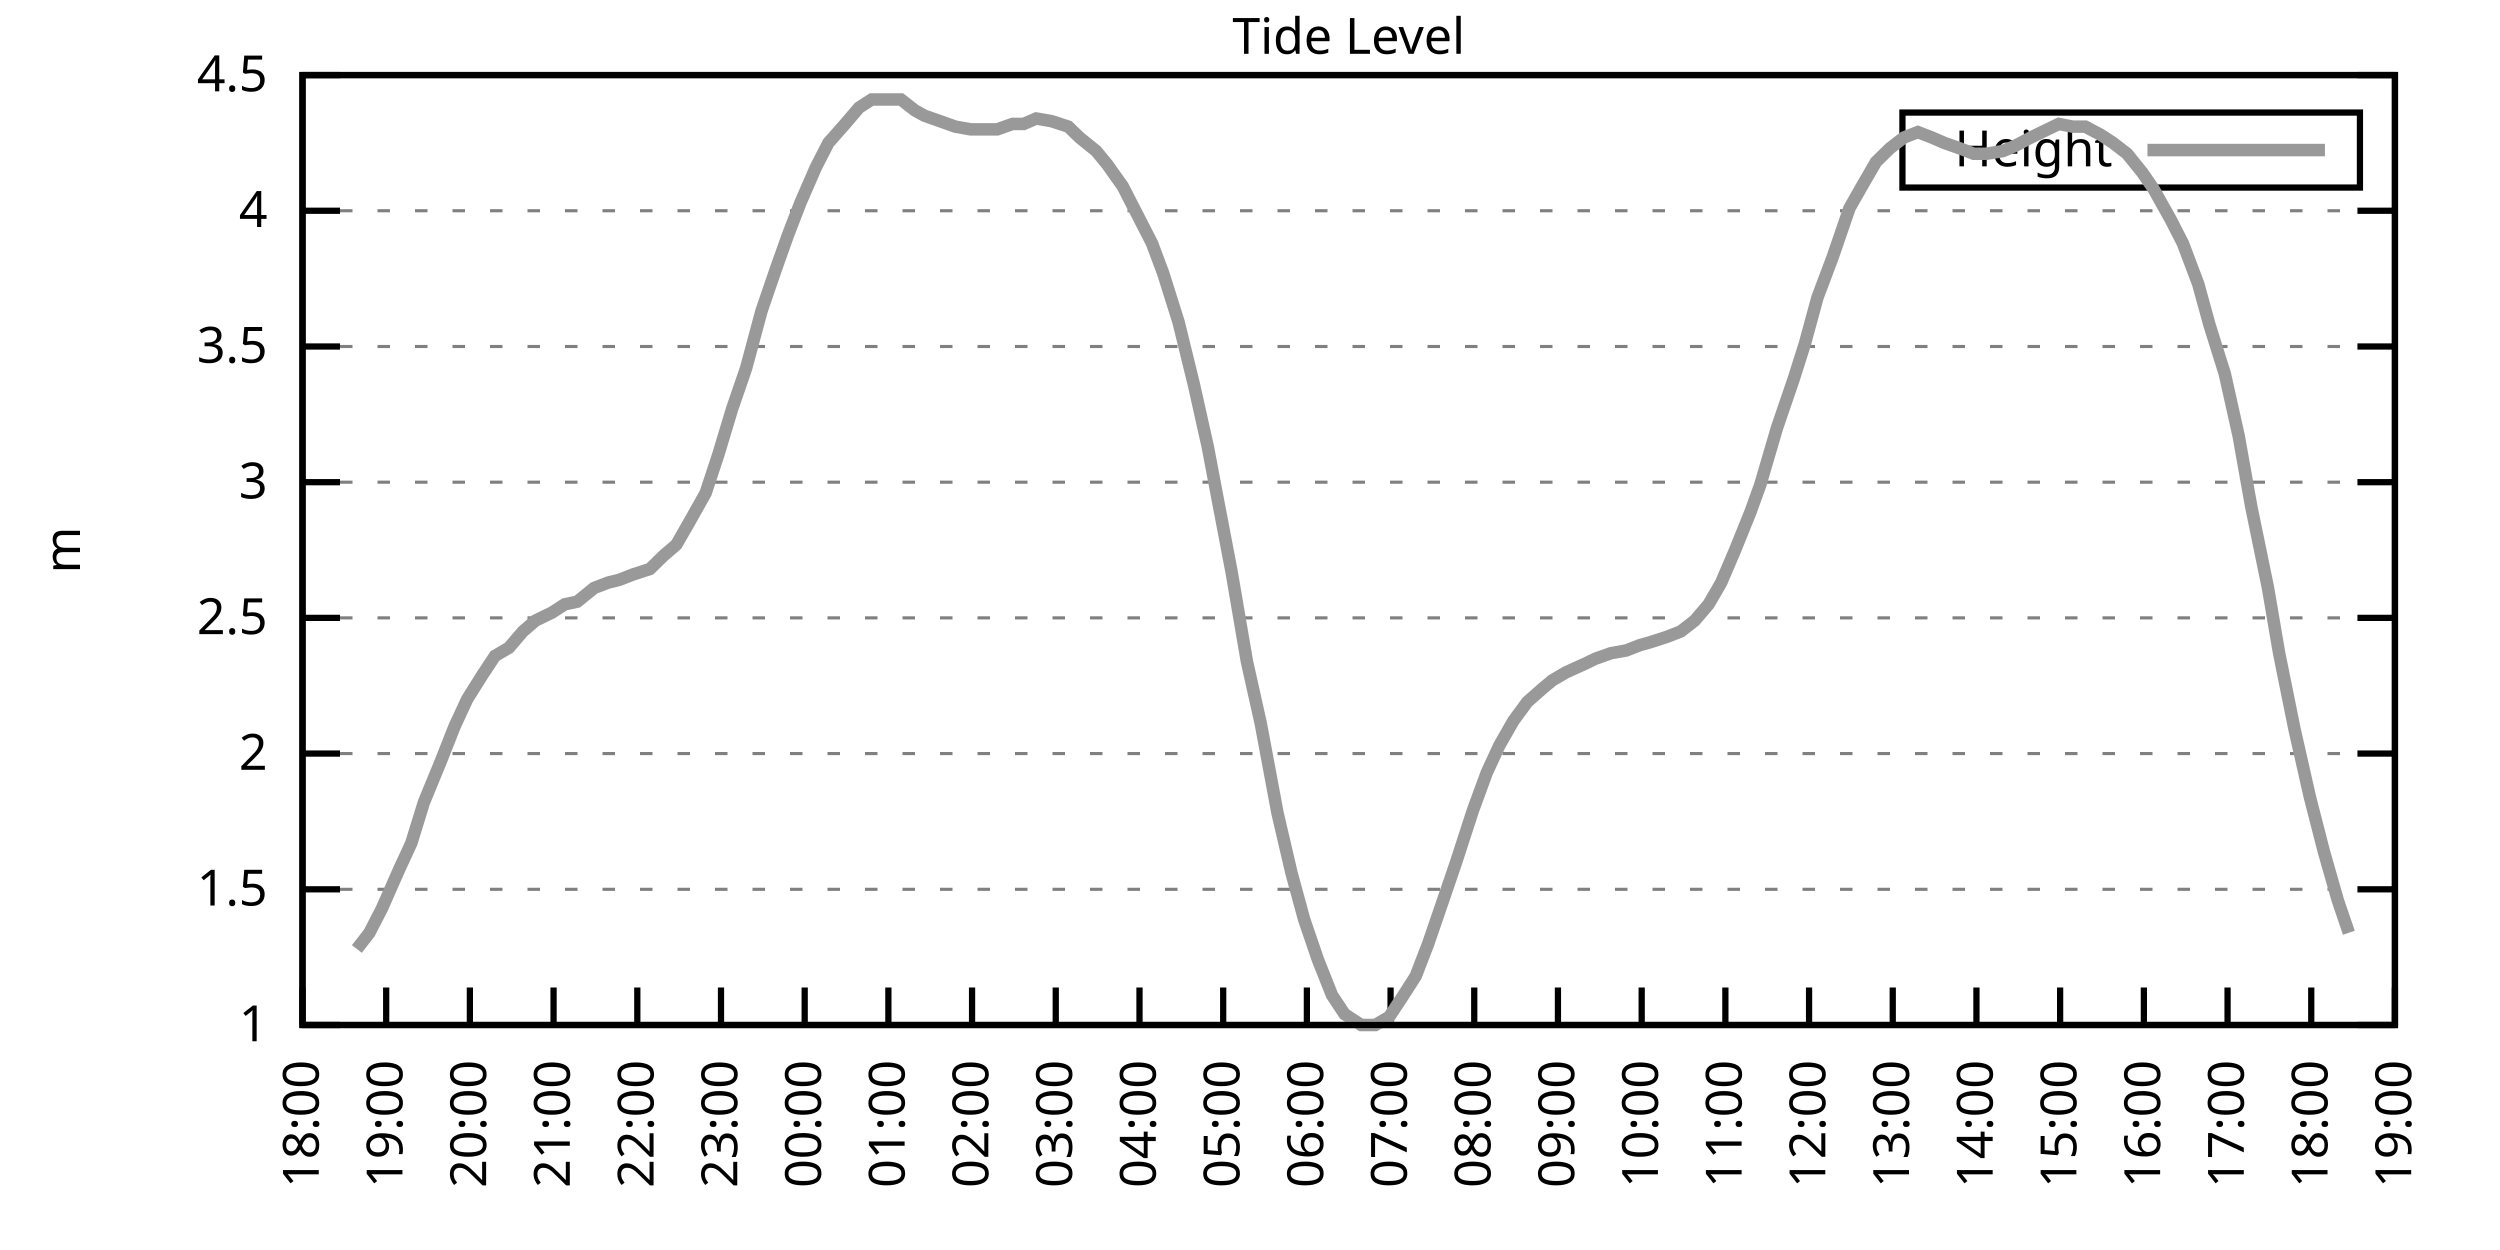
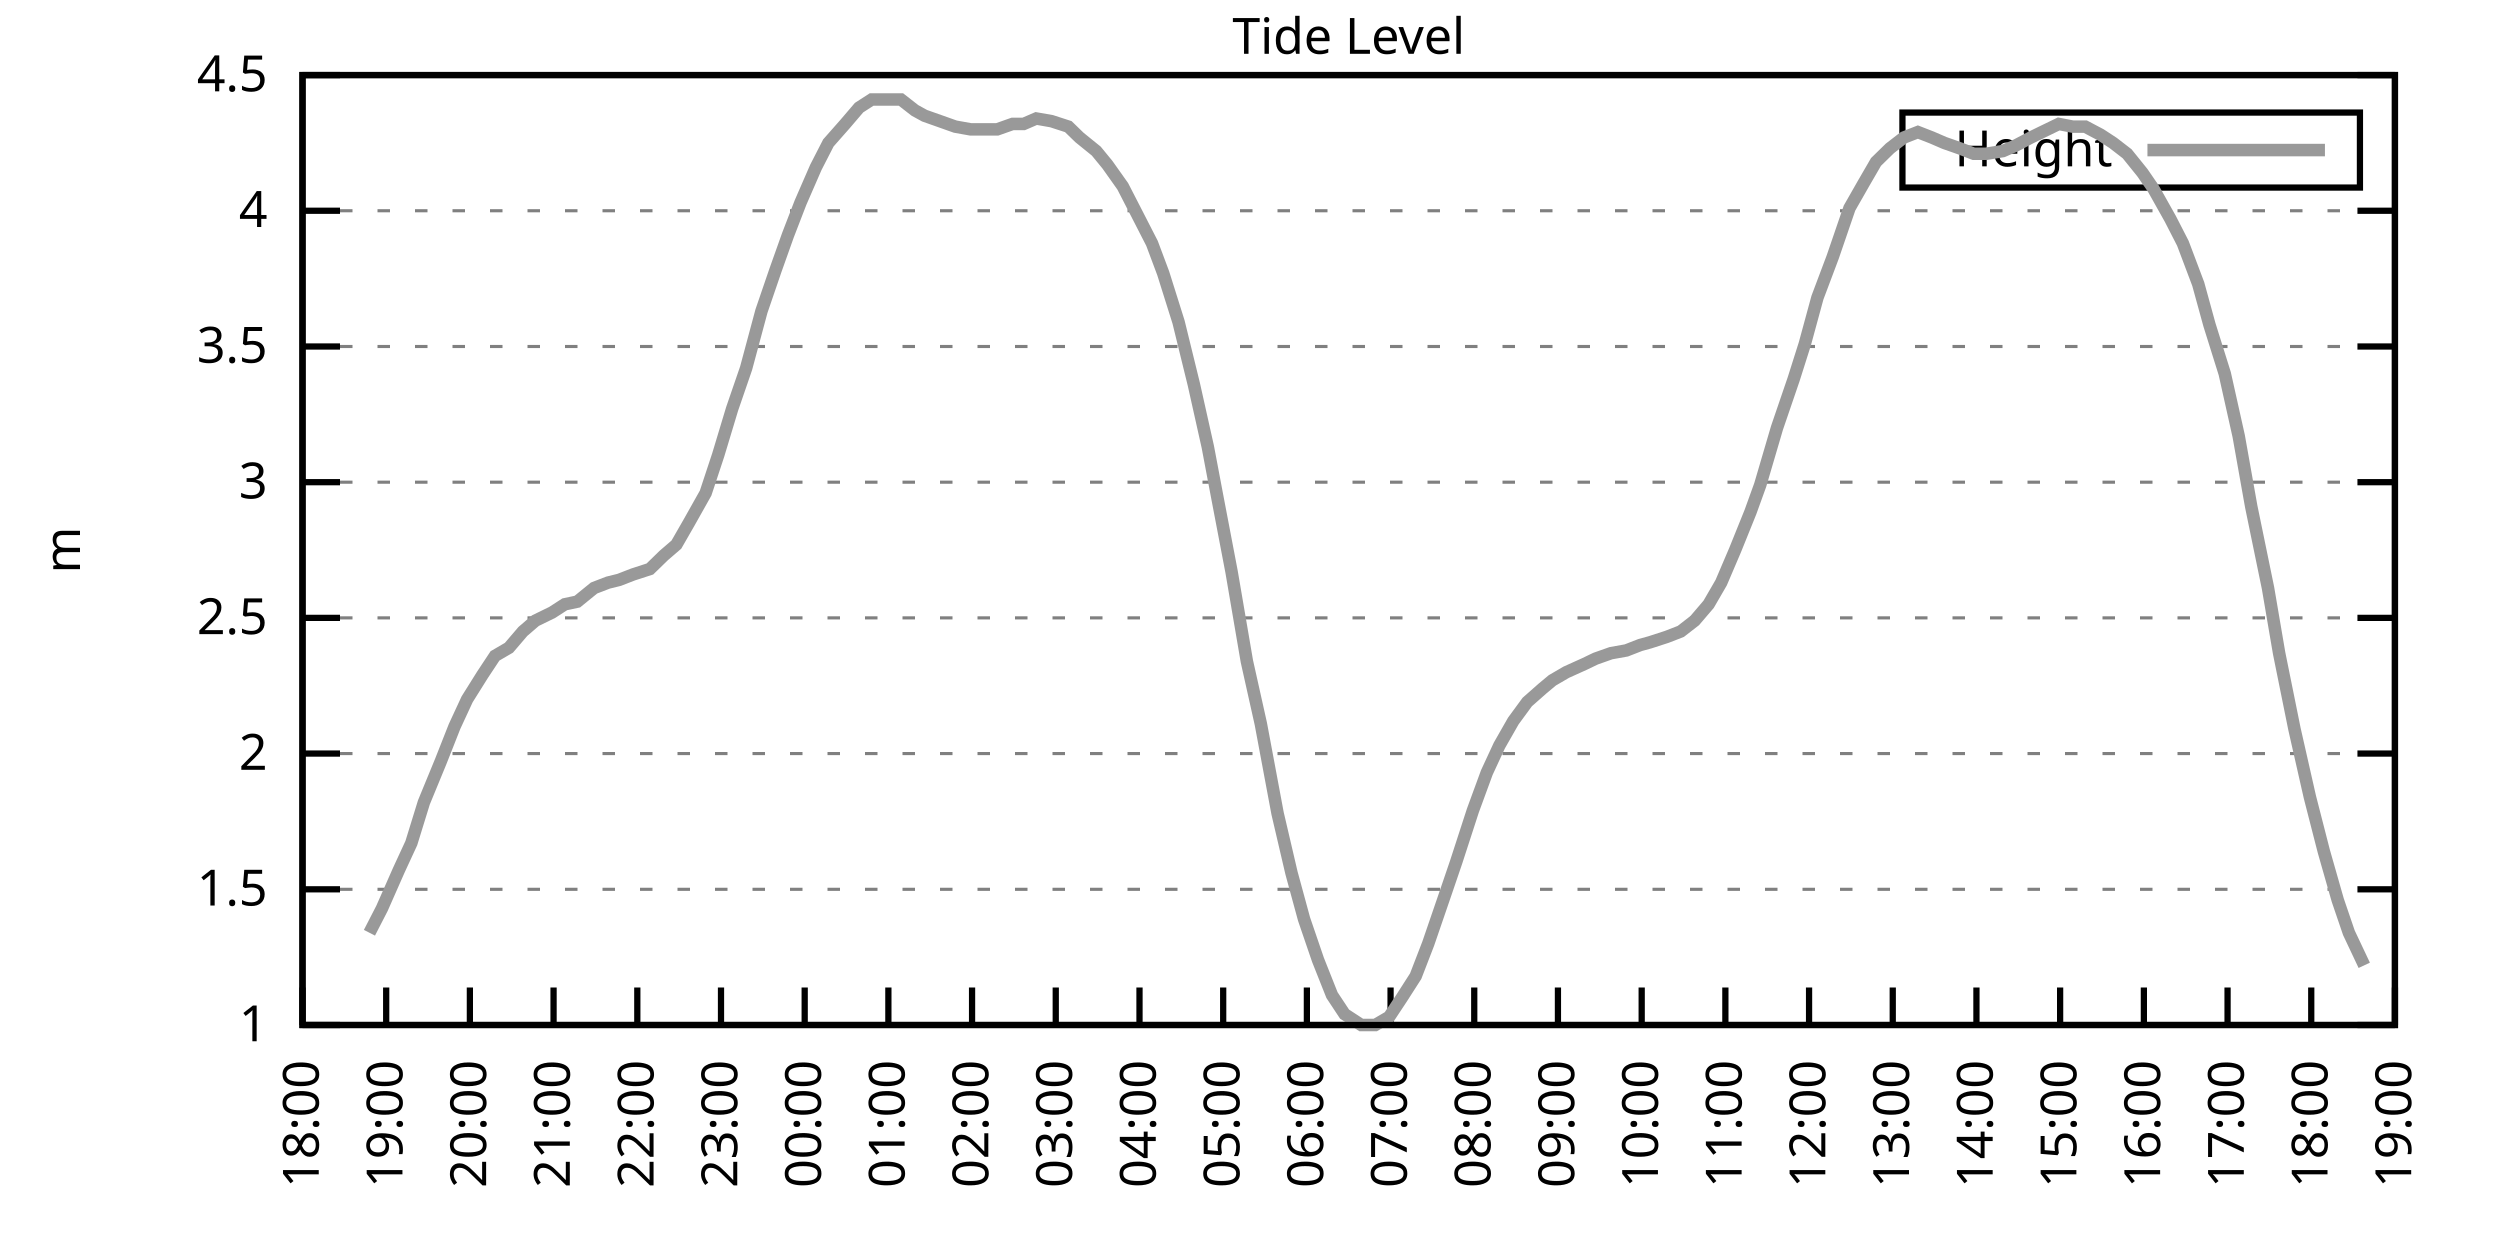
<svg xmlns="http://www.w3.org/2000/svg" xmlns:xlink="http://www.w3.org/1999/xlink" width="400" height="200" viewBox="0 0 400 200">
  <g id="gnuplot_canvas">
    <rect x="0" y="0" width="400" height="200" fill="none" />
    <defs>
      <circle id="gpDot" r="0.5" stroke-width="0.5" stroke="currentColor" />
      <path id="gpPt0" stroke-width="0.333" stroke="currentColor" d="M-1,0 h2 M0,-1 v2" />
      <path id="gpPt1" stroke-width="0.333" stroke="currentColor" d="M-1,-1 L1,1 M1,-1 L-1,1" />
      <path id="gpPt2" stroke-width="0.333" stroke="currentColor" d="M-1,0 L1,0 M0,-1 L0,1 M-1,-1 L1,1 M-1,1 L1,-1" />
      <rect id="gpPt3" stroke-width="0.333" stroke="currentColor" x="-1" y="-1" width="2" height="2" />
      <rect id="gpPt4" stroke-width="0.333" stroke="currentColor" fill="currentColor" x="-1" y="-1" width="2" height="2" />
      <circle id="gpPt5" stroke-width="0.333" stroke="currentColor" cx="0" cy="0" r="1" />
      <use xlink:href="#gpPt5" id="gpPt6" fill="currentColor" stroke="none" />
      <path id="gpPt7" stroke-width="0.333" stroke="currentColor" d="M0,-1.33 L-1.33,0.67 L1.33,0.67 z" />
      <use xlink:href="#gpPt7" id="gpPt8" fill="currentColor" stroke="none" />
      <use xlink:href="#gpPt7" id="gpPt9" stroke="currentColor" transform="rotate(180)" />
      <use xlink:href="#gpPt9" id="gpPt10" fill="currentColor" stroke="none" />
      <use xlink:href="#gpPt3" id="gpPt11" stroke="currentColor" transform="rotate(45)" />
      <use xlink:href="#gpPt11" id="gpPt12" fill="currentColor" stroke="none" />
      <path id="gpPt13" stroke-width="0.333" stroke="currentColor" d="M0,1.330 L1.265,0.411 L0.782,-1.067 L-0.782,-1.076 L-1.265,0.411 z" />
      <use xlink:href="#gpPt13" id="gpPt14" fill="currentColor" stroke="none" />
      <filter id="textbox" filterUnits="objectBoundingBox" x="0" y="0" height="1" width="1">
        <feFlood flood-color="white" flood-opacity="1" result="bgnd" />
        <feComposite in="SourceGraphic" in2="bgnd" operator="atop" />
      </filter>
      <filter id="greybox" filterUnits="objectBoundingBox" x="0" y="0" height="1" width="1">
        <feFlood flood-color="lightgrey" flood-opacity="1" result="grey" />
        <feComposite in="SourceGraphic" in2="grey" operator="atop" />
      </filter>
    </defs>
    <g fill="none" color="white" stroke="currentColor" stroke-width="1.00" stroke-linecap="butt" stroke-linejoin="miter">
</g>
    <g fill="none" color="black" stroke="currentColor" stroke-width="1.00" stroke-linecap="butt" stroke-linejoin="miter">
      <g stroke="none" shape-rendering="crispEdges">
        <polygon fill="rgb(255, 255, 255)" points="48.40,164.00 383.18,164.00 383.18,12.02 48.40,12.02 " />
      </g>
    </g>
    <g fill="none" color="black" stroke="currentColor" stroke-width="1.00" stroke-linecap="butt" stroke-linejoin="miter">
</g>
    <g fill="none" color="black" stroke="black" stroke-width="0.50" stroke-linecap="butt" stroke-linejoin="miter">
</g>
    <g fill="none" color="gray" stroke="currentColor" stroke-width="0.50" stroke-linecap="butt" stroke-linejoin="miter">
      <path stroke="gray" stroke-dasharray="2,4" class="gridline" d="M48.40,164.00 L383.19,164.00  " />
    </g>
    <g fill="none" color="gray" stroke="gray" stroke-width="1.00" stroke-linecap="butt" stroke-linejoin="miter">
</g>
    <g fill="none" color="black" stroke="currentColor" stroke-width="1.00" stroke-linecap="butt" stroke-linejoin="miter">
      <path stroke="black" d="M48.40,164.00 L54.40,164.00 M383.19,164.00 L377.19,164.00  " />
      <g transform="translate(42.80,166.60)" stroke="none" fill="black" font-family="Sans" font-size="8.00" text-anchor="end">
        <text>
          <tspan font-family="Sans"> 1</tspan>
        </text>
      </g>
    </g>
    <g fill="none" color="black" stroke="currentColor" stroke-width="1.00" stroke-linecap="butt" stroke-linejoin="miter">
</g>
    <g fill="none" color="black" stroke="black" stroke-width="0.50" stroke-linecap="butt" stroke-linejoin="miter">
</g>
    <g fill="none" color="gray" stroke="currentColor" stroke-width="0.50" stroke-linecap="butt" stroke-linejoin="miter">
      <path stroke="gray" stroke-dasharray="2,4" class="gridline" d="M48.40,142.29 L383.19,142.29  " />
    </g>
    <g fill="none" color="gray" stroke="gray" stroke-width="1.00" stroke-linecap="butt" stroke-linejoin="miter">
</g>
    <g fill="none" color="black" stroke="currentColor" stroke-width="1.00" stroke-linecap="butt" stroke-linejoin="miter">
      <path stroke="black" d="M48.40,142.29 L54.40,142.29 M383.19,142.29 L377.19,142.29  " />
      <g transform="translate(42.80,144.89)" stroke="none" fill="black" font-family="Sans" font-size="8.00" text-anchor="end">
        <text>
          <tspan font-family="Sans"> 1.5</tspan>
        </text>
      </g>
    </g>
    <g fill="none" color="black" stroke="currentColor" stroke-width="1.00" stroke-linecap="butt" stroke-linejoin="miter">
</g>
    <g fill="none" color="black" stroke="black" stroke-width="0.50" stroke-linecap="butt" stroke-linejoin="miter">
</g>
    <g fill="none" color="gray" stroke="currentColor" stroke-width="0.50" stroke-linecap="butt" stroke-linejoin="miter">
      <path stroke="gray" stroke-dasharray="2,4" class="gridline" d="M48.40,120.57 L383.19,120.57  " />
    </g>
    <g fill="none" color="gray" stroke="gray" stroke-width="1.00" stroke-linecap="butt" stroke-linejoin="miter">
</g>
    <g fill="none" color="black" stroke="currentColor" stroke-width="1.00" stroke-linecap="butt" stroke-linejoin="miter">
      <path stroke="black" d="M48.40,120.57 L54.40,120.57 M383.19,120.57 L377.19,120.57  " />
      <g transform="translate(42.80,123.17)" stroke="none" fill="black" font-family="Sans" font-size="8.00" text-anchor="end">
        <text>
          <tspan font-family="Sans"> 2</tspan>
        </text>
      </g>
    </g>
    <g fill="none" color="black" stroke="currentColor" stroke-width="1.00" stroke-linecap="butt" stroke-linejoin="miter">
</g>
    <g fill="none" color="black" stroke="black" stroke-width="0.50" stroke-linecap="butt" stroke-linejoin="miter">
</g>
    <g fill="none" color="gray" stroke="currentColor" stroke-width="0.50" stroke-linecap="butt" stroke-linejoin="miter">
      <path stroke="gray" stroke-dasharray="2,4" class="gridline" d="M48.40,98.86 L383.19,98.86  " />
    </g>
    <g fill="none" color="gray" stroke="gray" stroke-width="1.00" stroke-linecap="butt" stroke-linejoin="miter">
</g>
    <g fill="none" color="black" stroke="currentColor" stroke-width="1.00" stroke-linecap="butt" stroke-linejoin="miter">
      <path stroke="black" d="M48.40,98.86 L54.40,98.86 M383.19,98.86 L377.19,98.86  " />
      <g transform="translate(42.80,101.46)" stroke="none" fill="black" font-family="Sans" font-size="8.00" text-anchor="end">
        <text>
          <tspan font-family="Sans"> 2.5</tspan>
        </text>
      </g>
    </g>
    <g fill="none" color="black" stroke="currentColor" stroke-width="1.00" stroke-linecap="butt" stroke-linejoin="miter">
</g>
    <g fill="none" color="black" stroke="black" stroke-width="0.50" stroke-linecap="butt" stroke-linejoin="miter">
</g>
    <g fill="none" color="gray" stroke="currentColor" stroke-width="0.50" stroke-linecap="butt" stroke-linejoin="miter">
      <path stroke="gray" stroke-dasharray="2,4" class="gridline" d="M48.40,77.15 L383.19,77.15  " />
    </g>
    <g fill="none" color="gray" stroke="gray" stroke-width="1.00" stroke-linecap="butt" stroke-linejoin="miter">
</g>
    <g fill="none" color="black" stroke="currentColor" stroke-width="1.00" stroke-linecap="butt" stroke-linejoin="miter">
      <path stroke="black" d="M48.40,77.15 L54.40,77.15 M383.19,77.15 L377.19,77.15  " />
      <g transform="translate(42.80,79.75)" stroke="none" fill="black" font-family="Sans" font-size="8.00" text-anchor="end">
        <text>
          <tspan font-family="Sans"> 3</tspan>
        </text>
      </g>
    </g>
    <g fill="none" color="black" stroke="currentColor" stroke-width="1.00" stroke-linecap="butt" stroke-linejoin="miter">
</g>
    <g fill="none" color="black" stroke="black" stroke-width="0.50" stroke-linecap="butt" stroke-linejoin="miter">
</g>
    <g fill="none" color="gray" stroke="currentColor" stroke-width="0.50" stroke-linecap="butt" stroke-linejoin="miter">
      <path stroke="gray" stroke-dasharray="2,4" class="gridline" d="M48.40,55.44 L383.19,55.44  " />
    </g>
    <g fill="none" color="gray" stroke="gray" stroke-width="1.00" stroke-linecap="butt" stroke-linejoin="miter">
</g>
    <g fill="none" color="black" stroke="currentColor" stroke-width="1.00" stroke-linecap="butt" stroke-linejoin="miter">
      <path stroke="black" d="M48.40,55.44 L54.40,55.44 M383.19,55.44 L377.19,55.44  " />
      <g transform="translate(42.80,58.04)" stroke="none" fill="black" font-family="Sans" font-size="8.00" text-anchor="end">
        <text>
          <tspan font-family="Sans"> 3.5</tspan>
        </text>
      </g>
    </g>
    <g fill="none" color="black" stroke="currentColor" stroke-width="1.00" stroke-linecap="butt" stroke-linejoin="miter">
</g>
    <g fill="none" color="black" stroke="black" stroke-width="0.50" stroke-linecap="butt" stroke-linejoin="miter">
</g>
    <g fill="none" color="gray" stroke="currentColor" stroke-width="0.50" stroke-linecap="butt" stroke-linejoin="miter">
      <path stroke="gray" stroke-dasharray="2,4" class="gridline" d="M48.40,33.72 L383.19,33.72  " />
    </g>
    <g fill="none" color="gray" stroke="gray" stroke-width="1.00" stroke-linecap="butt" stroke-linejoin="miter">
</g>
    <g fill="none" color="black" stroke="currentColor" stroke-width="1.00" stroke-linecap="butt" stroke-linejoin="miter">
      <path stroke="black" d="M48.40,33.72 L54.40,33.72 M383.19,33.72 L377.19,33.72  " />
      <g transform="translate(42.80,36.32)" stroke="none" fill="black" font-family="Sans" font-size="8.00" text-anchor="end">
        <text>
          <tspan font-family="Sans"> 4</tspan>
        </text>
      </g>
    </g>
    <g fill="none" color="black" stroke="currentColor" stroke-width="1.00" stroke-linecap="butt" stroke-linejoin="miter">
</g>
    <g fill="none" color="black" stroke="black" stroke-width="0.50" stroke-linecap="butt" stroke-linejoin="miter">
</g>
    <g fill="none" color="gray" stroke="currentColor" stroke-width="0.50" stroke-linecap="butt" stroke-linejoin="miter">
      <path stroke="gray" stroke-dasharray="2,4" class="gridline" d="M48.40,12.01 L383.19,12.01  " />
    </g>
    <g fill="none" color="gray" stroke="gray" stroke-width="1.00" stroke-linecap="butt" stroke-linejoin="miter">
</g>
    <g fill="none" color="black" stroke="currentColor" stroke-width="1.00" stroke-linecap="butt" stroke-linejoin="miter">
      <path stroke="black" d="M48.40,12.01 L54.40,12.01 M383.19,12.01 L377.19,12.01  " />
      <g transform="translate(42.80,14.61)" stroke="none" fill="black" font-family="Sans" font-size="8.00" text-anchor="end">
        <text>
          <tspan font-family="Sans"> 4.5</tspan>
        </text>
      </g>
    </g>
    <g fill="none" color="black" stroke="currentColor" stroke-width="1.00" stroke-linecap="butt" stroke-linejoin="miter">
      <path stroke="black" d="M48.40,164.00 L48.40,158.00  " />
      <g transform="translate(51.00,169.60) rotate(270.00)" stroke="none" fill="black" font-family="Sans" font-size="8.00" text-anchor="end">
        <text>
          <tspan font-family="Sans">18:00</tspan>
        </text>
      </g>
    </g>
    <g fill="none" color="black" stroke="currentColor" stroke-width="1.00" stroke-linecap="butt" stroke-linejoin="miter">
      <path stroke="black" d="M61.79,164.00 L61.79,158.00  " />
      <g transform="translate(64.39,169.60) rotate(270.00)" stroke="none" fill="black" font-family="Sans" font-size="8.00" text-anchor="end">
        <text>
          <tspan font-family="Sans">19:00</tspan>
        </text>
      </g>
    </g>
    <g fill="none" color="black" stroke="currentColor" stroke-width="1.00" stroke-linecap="butt" stroke-linejoin="miter">
      <path stroke="black" d="M75.18,164.00 L75.18,158.00  " />
      <g transform="translate(77.78,169.60) rotate(270.00)" stroke="none" fill="black" font-family="Sans" font-size="8.00" text-anchor="end">
        <text>
          <tspan font-family="Sans">20:00</tspan>
        </text>
      </g>
    </g>
    <g fill="none" color="black" stroke="currentColor" stroke-width="1.00" stroke-linecap="butt" stroke-linejoin="miter">
      <path stroke="black" d="M88.57,164.00 L88.57,158.00  " />
      <g transform="translate(91.17,169.60) rotate(270.00)" stroke="none" fill="black" font-family="Sans" font-size="8.00" text-anchor="end">
        <text>
          <tspan font-family="Sans">21:00</tspan>
        </text>
      </g>
    </g>
    <g fill="none" color="black" stroke="currentColor" stroke-width="1.00" stroke-linecap="butt" stroke-linejoin="miter">
      <path stroke="black" d="M101.97,164.00 L101.97,158.00  " />
      <g transform="translate(104.57,169.60) rotate(270.00)" stroke="none" fill="black" font-family="Sans" font-size="8.00" text-anchor="end">
        <text>
          <tspan font-family="Sans">22:00</tspan>
        </text>
      </g>
    </g>
    <g fill="none" color="black" stroke="currentColor" stroke-width="1.00" stroke-linecap="butt" stroke-linejoin="miter">
      <path stroke="black" d="M115.36,164.00 L115.36,158.00  " />
      <g transform="translate(117.96,169.60) rotate(270.00)" stroke="none" fill="black" font-family="Sans" font-size="8.00" text-anchor="end">
        <text>
          <tspan font-family="Sans">23:00</tspan>
        </text>
      </g>
    </g>
    <g fill="none" color="black" stroke="currentColor" stroke-width="1.00" stroke-linecap="butt" stroke-linejoin="miter">
      <path stroke="black" d="M128.75,164.00 L128.75,158.00  " />
      <g transform="translate(131.35,169.60) rotate(270.00)" stroke="none" fill="black" font-family="Sans" font-size="8.00" text-anchor="end">
        <text>
          <tspan font-family="Sans">00:00</tspan>
        </text>
      </g>
    </g>
    <g fill="none" color="black" stroke="currentColor" stroke-width="1.00" stroke-linecap="butt" stroke-linejoin="miter">
      <path stroke="black" d="M142.14,164.00 L142.14,158.00  " />
      <g transform="translate(144.74,169.60) rotate(270.00)" stroke="none" fill="black" font-family="Sans" font-size="8.00" text-anchor="end">
        <text>
          <tspan font-family="Sans">01:00</tspan>
        </text>
      </g>
    </g>
    <g fill="none" color="black" stroke="currentColor" stroke-width="1.00" stroke-linecap="butt" stroke-linejoin="miter">
      <path stroke="black" d="M155.53,164.00 L155.53,158.00  " />
      <g transform="translate(158.13,169.60) rotate(270.00)" stroke="none" fill="black" font-family="Sans" font-size="8.00" text-anchor="end">
        <text>
          <tspan font-family="Sans">02:00</tspan>
        </text>
      </g>
    </g>
    <g fill="none" color="black" stroke="currentColor" stroke-width="1.00" stroke-linecap="butt" stroke-linejoin="miter">
      <path stroke="black" d="M168.92,164.00 L168.92,158.00  " />
      <g transform="translate(171.52,169.60) rotate(270.00)" stroke="none" fill="black" font-family="Sans" font-size="8.00" text-anchor="end">
        <text>
          <tspan font-family="Sans">03:00</tspan>
        </text>
      </g>
    </g>
    <g fill="none" color="black" stroke="currentColor" stroke-width="1.00" stroke-linecap="butt" stroke-linejoin="miter">
      <path stroke="black" d="M182.32,164.00 L182.32,158.00  " />
      <g transform="translate(184.92,169.60) rotate(270.00)" stroke="none" fill="black" font-family="Sans" font-size="8.00" text-anchor="end">
        <text>
          <tspan font-family="Sans">04:00</tspan>
        </text>
      </g>
    </g>
    <g fill="none" color="black" stroke="currentColor" stroke-width="1.00" stroke-linecap="butt" stroke-linejoin="miter">
      <path stroke="black" d="M195.71,164.00 L195.71,158.00  " />
      <g transform="translate(198.31,169.60) rotate(270.00)" stroke="none" fill="black" font-family="Sans" font-size="8.00" text-anchor="end">
        <text>
          <tspan font-family="Sans">05:00</tspan>
        </text>
      </g>
    </g>
    <g fill="none" color="black" stroke="currentColor" stroke-width="1.00" stroke-linecap="butt" stroke-linejoin="miter">
      <path stroke="black" d="M209.10,164.00 L209.10,158.00  " />
      <g transform="translate(211.70,169.60) rotate(270.00)" stroke="none" fill="black" font-family="Sans" font-size="8.00" text-anchor="end">
        <text>
          <tspan font-family="Sans">06:00</tspan>
        </text>
      </g>
    </g>
    <g fill="none" color="black" stroke="currentColor" stroke-width="1.00" stroke-linecap="butt" stroke-linejoin="miter">
      <path stroke="black" d="M222.49,164.00 L222.49,158.00  " />
      <g transform="translate(225.09,169.60) rotate(270.00)" stroke="none" fill="black" font-family="Sans" font-size="8.00" text-anchor="end">
        <text>
          <tspan font-family="Sans">07:00</tspan>
        </text>
      </g>
    </g>
    <g fill="none" color="black" stroke="currentColor" stroke-width="1.00" stroke-linecap="butt" stroke-linejoin="miter">
      <path stroke="black" d="M235.88,164.00 L235.88,158.00  " />
      <g transform="translate(238.48,169.60) rotate(270.00)" stroke="none" fill="black" font-family="Sans" font-size="8.00" text-anchor="end">
        <text>
          <tspan font-family="Sans">08:00</tspan>
        </text>
      </g>
    </g>
    <g fill="none" color="black" stroke="currentColor" stroke-width="1.00" stroke-linecap="butt" stroke-linejoin="miter">
      <path stroke="black" d="M249.27,164.00 L249.27,158.00  " />
      <g transform="translate(251.87,169.60) rotate(270.00)" stroke="none" fill="black" font-family="Sans" font-size="8.00" text-anchor="end">
        <text>
          <tspan font-family="Sans">09:00</tspan>
        </text>
      </g>
    </g>
    <g fill="none" color="black" stroke="currentColor" stroke-width="1.00" stroke-linecap="butt" stroke-linejoin="miter">
      <path stroke="black" d="M262.67,164.00 L262.67,158.00  " />
      <g transform="translate(265.27,169.60) rotate(270.00)" stroke="none" fill="black" font-family="Sans" font-size="8.00" text-anchor="end">
        <text>
          <tspan font-family="Sans">10:00</tspan>
        </text>
      </g>
    </g>
    <g fill="none" color="black" stroke="currentColor" stroke-width="1.00" stroke-linecap="butt" stroke-linejoin="miter">
      <path stroke="black" d="M276.06,164.00 L276.06,158.00  " />
      <g transform="translate(278.66,169.60) rotate(270.00)" stroke="none" fill="black" font-family="Sans" font-size="8.00" text-anchor="end">
        <text>
          <tspan font-family="Sans">11:00</tspan>
        </text>
      </g>
    </g>
    <g fill="none" color="black" stroke="currentColor" stroke-width="1.00" stroke-linecap="butt" stroke-linejoin="miter">
      <path stroke="black" d="M289.45,164.00 L289.45,158.00  " />
      <g transform="translate(292.05,169.60) rotate(270.00)" stroke="none" fill="black" font-family="Sans" font-size="8.00" text-anchor="end">
        <text>
          <tspan font-family="Sans">12:00</tspan>
        </text>
      </g>
    </g>
    <g fill="none" color="black" stroke="currentColor" stroke-width="1.00" stroke-linecap="butt" stroke-linejoin="miter">
      <path stroke="black" d="M302.84,164.00 L302.84,158.00  " />
      <g transform="translate(305.44,169.60) rotate(270.00)" stroke="none" fill="black" font-family="Sans" font-size="8.00" text-anchor="end">
        <text>
          <tspan font-family="Sans">13:00</tspan>
        </text>
      </g>
    </g>
    <g fill="none" color="black" stroke="currentColor" stroke-width="1.00" stroke-linecap="butt" stroke-linejoin="miter">
      <path stroke="black" d="M316.23,164.00 L316.23,158.00  " />
      <g transform="translate(318.83,169.60) rotate(270.00)" stroke="none" fill="black" font-family="Sans" font-size="8.00" text-anchor="end">
        <text>
          <tspan font-family="Sans">14:00</tspan>
        </text>
      </g>
    </g>
    <g fill="none" color="black" stroke="currentColor" stroke-width="1.00" stroke-linecap="butt" stroke-linejoin="miter">
      <path stroke="black" d="M329.62,164.00 L329.62,158.00  " />
      <g transform="translate(332.22,169.60) rotate(270.00)" stroke="none" fill="black" font-family="Sans" font-size="8.00" text-anchor="end">
        <text>
          <tspan font-family="Sans">15:00</tspan>
        </text>
      </g>
    </g>
    <g fill="none" color="black" stroke="currentColor" stroke-width="1.00" stroke-linecap="butt" stroke-linejoin="miter">
      <path stroke="black" d="M343.02,164.00 L343.02,158.00  " />
      <g transform="translate(345.62,169.60) rotate(270.00)" stroke="none" fill="black" font-family="Sans" font-size="8.00" text-anchor="end">
        <text>
          <tspan font-family="Sans">16:00</tspan>
        </text>
      </g>
    </g>
    <g fill="none" color="black" stroke="currentColor" stroke-width="1.00" stroke-linecap="butt" stroke-linejoin="miter">
      <path stroke="black" d="M356.41,164.00 L356.41,158.00  " />
      <g transform="translate(359.01,169.60) rotate(270.00)" stroke="none" fill="black" font-family="Sans" font-size="8.00" text-anchor="end">
        <text>
          <tspan font-family="Sans">17:00</tspan>
        </text>
      </g>
    </g>
    <g fill="none" color="black" stroke="currentColor" stroke-width="1.00" stroke-linecap="butt" stroke-linejoin="miter">
      <path stroke="black" d="M369.80,164.00 L369.80,158.00  " />
      <g transform="translate(372.40,169.60) rotate(270.00)" stroke="none" fill="black" font-family="Sans" font-size="8.00" text-anchor="end">
        <text>
          <tspan font-family="Sans">18:00</tspan>
        </text>
      </g>
    </g>
    <g fill="none" color="black" stroke="currentColor" stroke-width="1.00" stroke-linecap="butt" stroke-linejoin="miter">
      <path stroke="black" d="M383.19,164.00 L383.19,158.00  " />
      <g transform="translate(385.79,169.60) rotate(270.00)" stroke="none" fill="black" font-family="Sans" font-size="8.00" text-anchor="end">
        <text>
          <tspan font-family="Sans">19:00</tspan>
        </text>
      </g>
    </g>
    <g fill="none" color="black" stroke="currentColor" stroke-width="1.00" stroke-linecap="butt" stroke-linejoin="miter">
</g>
    <g fill="none" color="black" stroke="currentColor" stroke-width="1.00" stroke-linecap="butt" stroke-linejoin="miter">
      <path stroke="black" d="M48.40,12.01 L48.40,164.00 L383.19,164.00 L383.19,12.01 L48.40,12.01 Z  " />
    </g>
    <g fill="none" color="black" stroke="currentColor" stroke-width="1.00" stroke-linecap="butt" stroke-linejoin="miter">
</g>
    <g fill="none" color="black" stroke="currentColor" stroke-width="1.00" stroke-linecap="butt" stroke-linejoin="miter">
      <path stroke="black" d="M304.39,30.01 L304.39,18.01 L377.59,18.01 L377.59,30.01 L304.39,30.01 Z  " />
    </g>
    <g id="Tide_level_plot_1">
      <g fill="none" color="white" stroke="black" stroke-width="2.00" stroke-linecap="butt" stroke-linejoin="miter">
</g>
      <g fill="none" color="black" stroke="currentColor" stroke-width="2.00" stroke-linecap="butt" stroke-linejoin="miter">
        <g transform="translate(337.99,26.61)" stroke="none" fill="black" font-family="Sans" font-size="8.00" text-anchor="end">
          <text>
            <tspan font-family="Sans">Height</tspan>
          </text>
        </g>
      </g>
      <g fill="none" color="black" stroke="currentColor" stroke-width="2.00" stroke-linecap="butt" stroke-linejoin="miter">
-         <path stroke="rgb(153, 153, 153)" d="M343.59,24.01 L371.99,24.01 M57.10,151.84 L59.11,149.24 L61.12,145.33 L63.80,139.25 L65.81,134.90 L67.82,128.39   L70.50,121.88 L72.73,116.23 L74.74,111.89 L77.19,107.98 L79.20,104.94 L81.43,103.64 L83.66,101.03 L85.67,99.30   L88.35,97.99 L90.36,96.69 L92.37,96.26 L95.05,94.08 L97.28,93.22 L99.06,92.78 L101.30,91.91 L103.98,91.04   L106.21,88.87 L108.22,87.14 L110.22,83.66 L112.90,78.89 L114.91,72.81 L117.14,65.42 L119.38,58.91 L121.83,49.79   L124.06,43.28 L126.07,37.63 L128.08,32.42 L130.54,26.77 L132.54,22.87 L135.22,19.83 L137.45,17.22 L139.46,15.92   L141.92,15.92 L144.15,15.92 L146.38,17.66 L147.94,18.52 L150.40,19.39 L152.85,20.26 L155.31,20.70 L156.87,20.70   L159.55,20.70 L162.01,19.83 L163.79,19.83 L165.80,18.96 L168.25,19.39 L170.93,20.26 L172.72,22.00 L175.40,24.17   L177.18,26.34 L179.64,29.81 L181.65,33.72 L184.32,38.93 L186.11,43.71 L188.57,51.53 L191.02,61.52 L193.25,71.50   L194.81,79.75 L197.05,91.48 L199.50,105.81 L201.73,115.80 L204.41,130.13 L206.64,139.68 L208.65,147.06 L210.88,153.58   L213.12,159.22 L215.13,162.26 L217.80,164.00 L220.04,164.00 L222.27,162.70 L224.28,159.66 L226.51,156.18 L228.52,150.97   L231.20,143.16 L232.98,137.94 L235.66,129.69 L237.89,123.61 L239.90,119.27 L242.13,115.36 L244.36,112.32 L246.82,110.15   L248.38,108.85 L250.61,107.55 L253.51,106.24 L255.30,105.38 L257.76,104.51 L260.21,104.07 L262.44,103.20 L264.00,102.77   L266.68,101.90 L268.92,101.03 L271.15,99.30 L273.38,96.69 L275.39,93.22 L277.62,88.00 L280.07,81.93 L281.64,77.58   L284.32,68.46 L286.99,60.65 L288.78,55.00 L290.79,47.62 L293.24,41.11 L295.92,33.29 L298.15,29.38 L300.16,25.91   L302.39,23.73 L304.63,22.00 L306.86,21.13 L309.09,22.00 L311.10,22.87 L313.55,23.73 L315.79,24.60 L317.79,24.60   L320.47,24.17 L322.48,23.30 L324.94,22.00 L326.72,21.13 L329.40,19.83 L331.63,20.26 L333.64,20.26 L336.10,21.56   L338.10,22.87 L340.34,24.60 L342.79,27.64 L344.58,30.25 L347.26,35.03 L349.26,38.93 L351.72,45.45 L353.51,51.96   L355.96,59.78 L358.19,69.77 L360.20,81.06 L362.88,94.08 L364.66,104.51 L367.12,116.67 L369.58,127.52 L371.81,136.21   L374.04,144.02 L375.82,149.24  " />
+         <path stroke="rgb(153, 153, 153)" d="M343.59,24.01 L371.99,24.01 M59.11,149.24 L61.12,145.33 L63.80,139.25 L65.81,134.90 L67.82,128.39 L70.50,121.88   L72.73,116.23 L74.74,111.89 L77.19,107.98 L79.20,104.94 L81.43,103.64 L83.66,101.03 L85.67,99.30 L88.35,97.99   L90.36,96.69 L92.37,96.26 L95.05,94.08 L97.28,93.22 L99.06,92.78 L101.30,91.91 L103.98,91.04 L106.21,88.87   L108.22,87.14 L110.22,83.66 L112.90,78.89 L114.91,72.81 L117.14,65.42 L119.38,58.91 L121.83,49.79 L124.06,43.28   L126.07,37.63 L128.08,32.42 L130.54,26.77 L132.54,22.87 L135.22,19.83 L137.45,17.22 L139.46,15.92 L141.92,15.92   L144.15,15.92 L146.38,17.66 L147.94,18.52 L150.40,19.39 L152.85,20.26 L155.31,20.70 L156.87,20.70 L159.55,20.70   L162.01,19.83 L163.79,19.83 L165.80,18.96 L168.25,19.39 L170.93,20.26 L172.72,22.00 L175.40,24.17 L177.18,26.34   L179.64,29.81 L181.65,33.72 L184.32,38.93 L186.11,43.71 L188.57,51.53 L191.02,61.52 L193.25,71.50 L194.81,79.75   L197.05,91.48 L199.50,105.81 L201.73,115.80 L204.41,130.13 L206.64,139.68 L208.65,147.06 L210.88,153.58 L213.12,159.22   L215.13,162.26 L217.80,164.00 L220.04,164.00 L222.27,162.70 L224.28,159.66 L226.51,156.18 L228.52,150.97 L231.20,143.16   L232.98,137.94 L235.66,129.69 L237.89,123.61 L239.90,119.27 L242.13,115.36 L244.36,112.32 L246.82,110.15 L248.38,108.85   L250.61,107.55 L253.51,106.24 L255.30,105.38 L257.76,104.51 L260.21,104.07 L262.44,103.20 L264.00,102.77 L266.68,101.90   L268.92,101.03 L271.15,99.30 L273.38,96.69 L275.39,93.22 L277.62,88.00 L280.07,81.93 L281.64,77.58 L284.32,68.46   L286.99,60.65 L288.78,55.00 L290.79,47.62 L293.24,41.11 L295.92,33.29 L298.15,29.38 L300.16,25.91 L302.39,23.73   L304.63,22.00 L306.86,21.13 L309.09,22.00 L311.10,22.87 L313.55,23.73 L315.79,24.60 L317.79,24.60 L320.47,24.17   L322.48,23.30 L324.94,22.00 L326.72,21.13 L329.40,19.83 L331.63,20.26 L333.64,20.26 L336.10,21.56 L338.10,22.87   L340.34,24.60 L342.79,27.64 L344.58,30.25 L347.26,35.03 L349.26,38.93 L351.72,45.45 L353.51,51.96 L355.96,59.78   L358.19,69.77 L360.20,81.06 L362.88,94.08 L364.66,104.51 L367.12,116.67 L369.58,127.52 L371.81,136.21 L374.04,144.02   L375.82,149.24 L378.28,154.45  " />
      </g>
    </g>
    <g fill="none" color="black" stroke="currentColor" stroke-width="2.00" stroke-linecap="butt" stroke-linejoin="miter">
</g>
    <g fill="none" color="black" stroke="black" stroke-width="1.00" stroke-linecap="butt" stroke-linejoin="miter">
</g>
    <g fill="none" color="black" stroke="currentColor" stroke-width="1.00" stroke-linecap="butt" stroke-linejoin="miter">
      <path stroke="black" d="M48.40,12.01 L48.40,164.00 L383.19,164.00 L383.19,12.01 L48.40,12.01 Z  " />
      <g transform="translate(12.80,88.01) rotate(270.00)" stroke="none" fill="black" font-family="Sans" font-size="8.00" text-anchor="middle">
        <text>
          <tspan font-family="Sans">m</tspan>
        </text>
      </g>
    </g>
    <g fill="none" color="black" stroke="currentColor" stroke-width="1.00" stroke-linecap="butt" stroke-linejoin="miter">
</g>
    <g fill="none" color="black" stroke="currentColor" stroke-width="1.00" stroke-linecap="butt" stroke-linejoin="miter">
      <g transform="translate(215.79,8.61)" stroke="none" fill="black" font-family="Sans" font-size="8.00" text-anchor="middle">
        <text>
          <tspan font-family="Sans">Tide Level</tspan>
        </text>
      </g>
    </g>
    <g fill="none" color="black" stroke="currentColor" stroke-width="1.00" stroke-linecap="butt" stroke-linejoin="miter">
</g>
  </g>
</svg>
